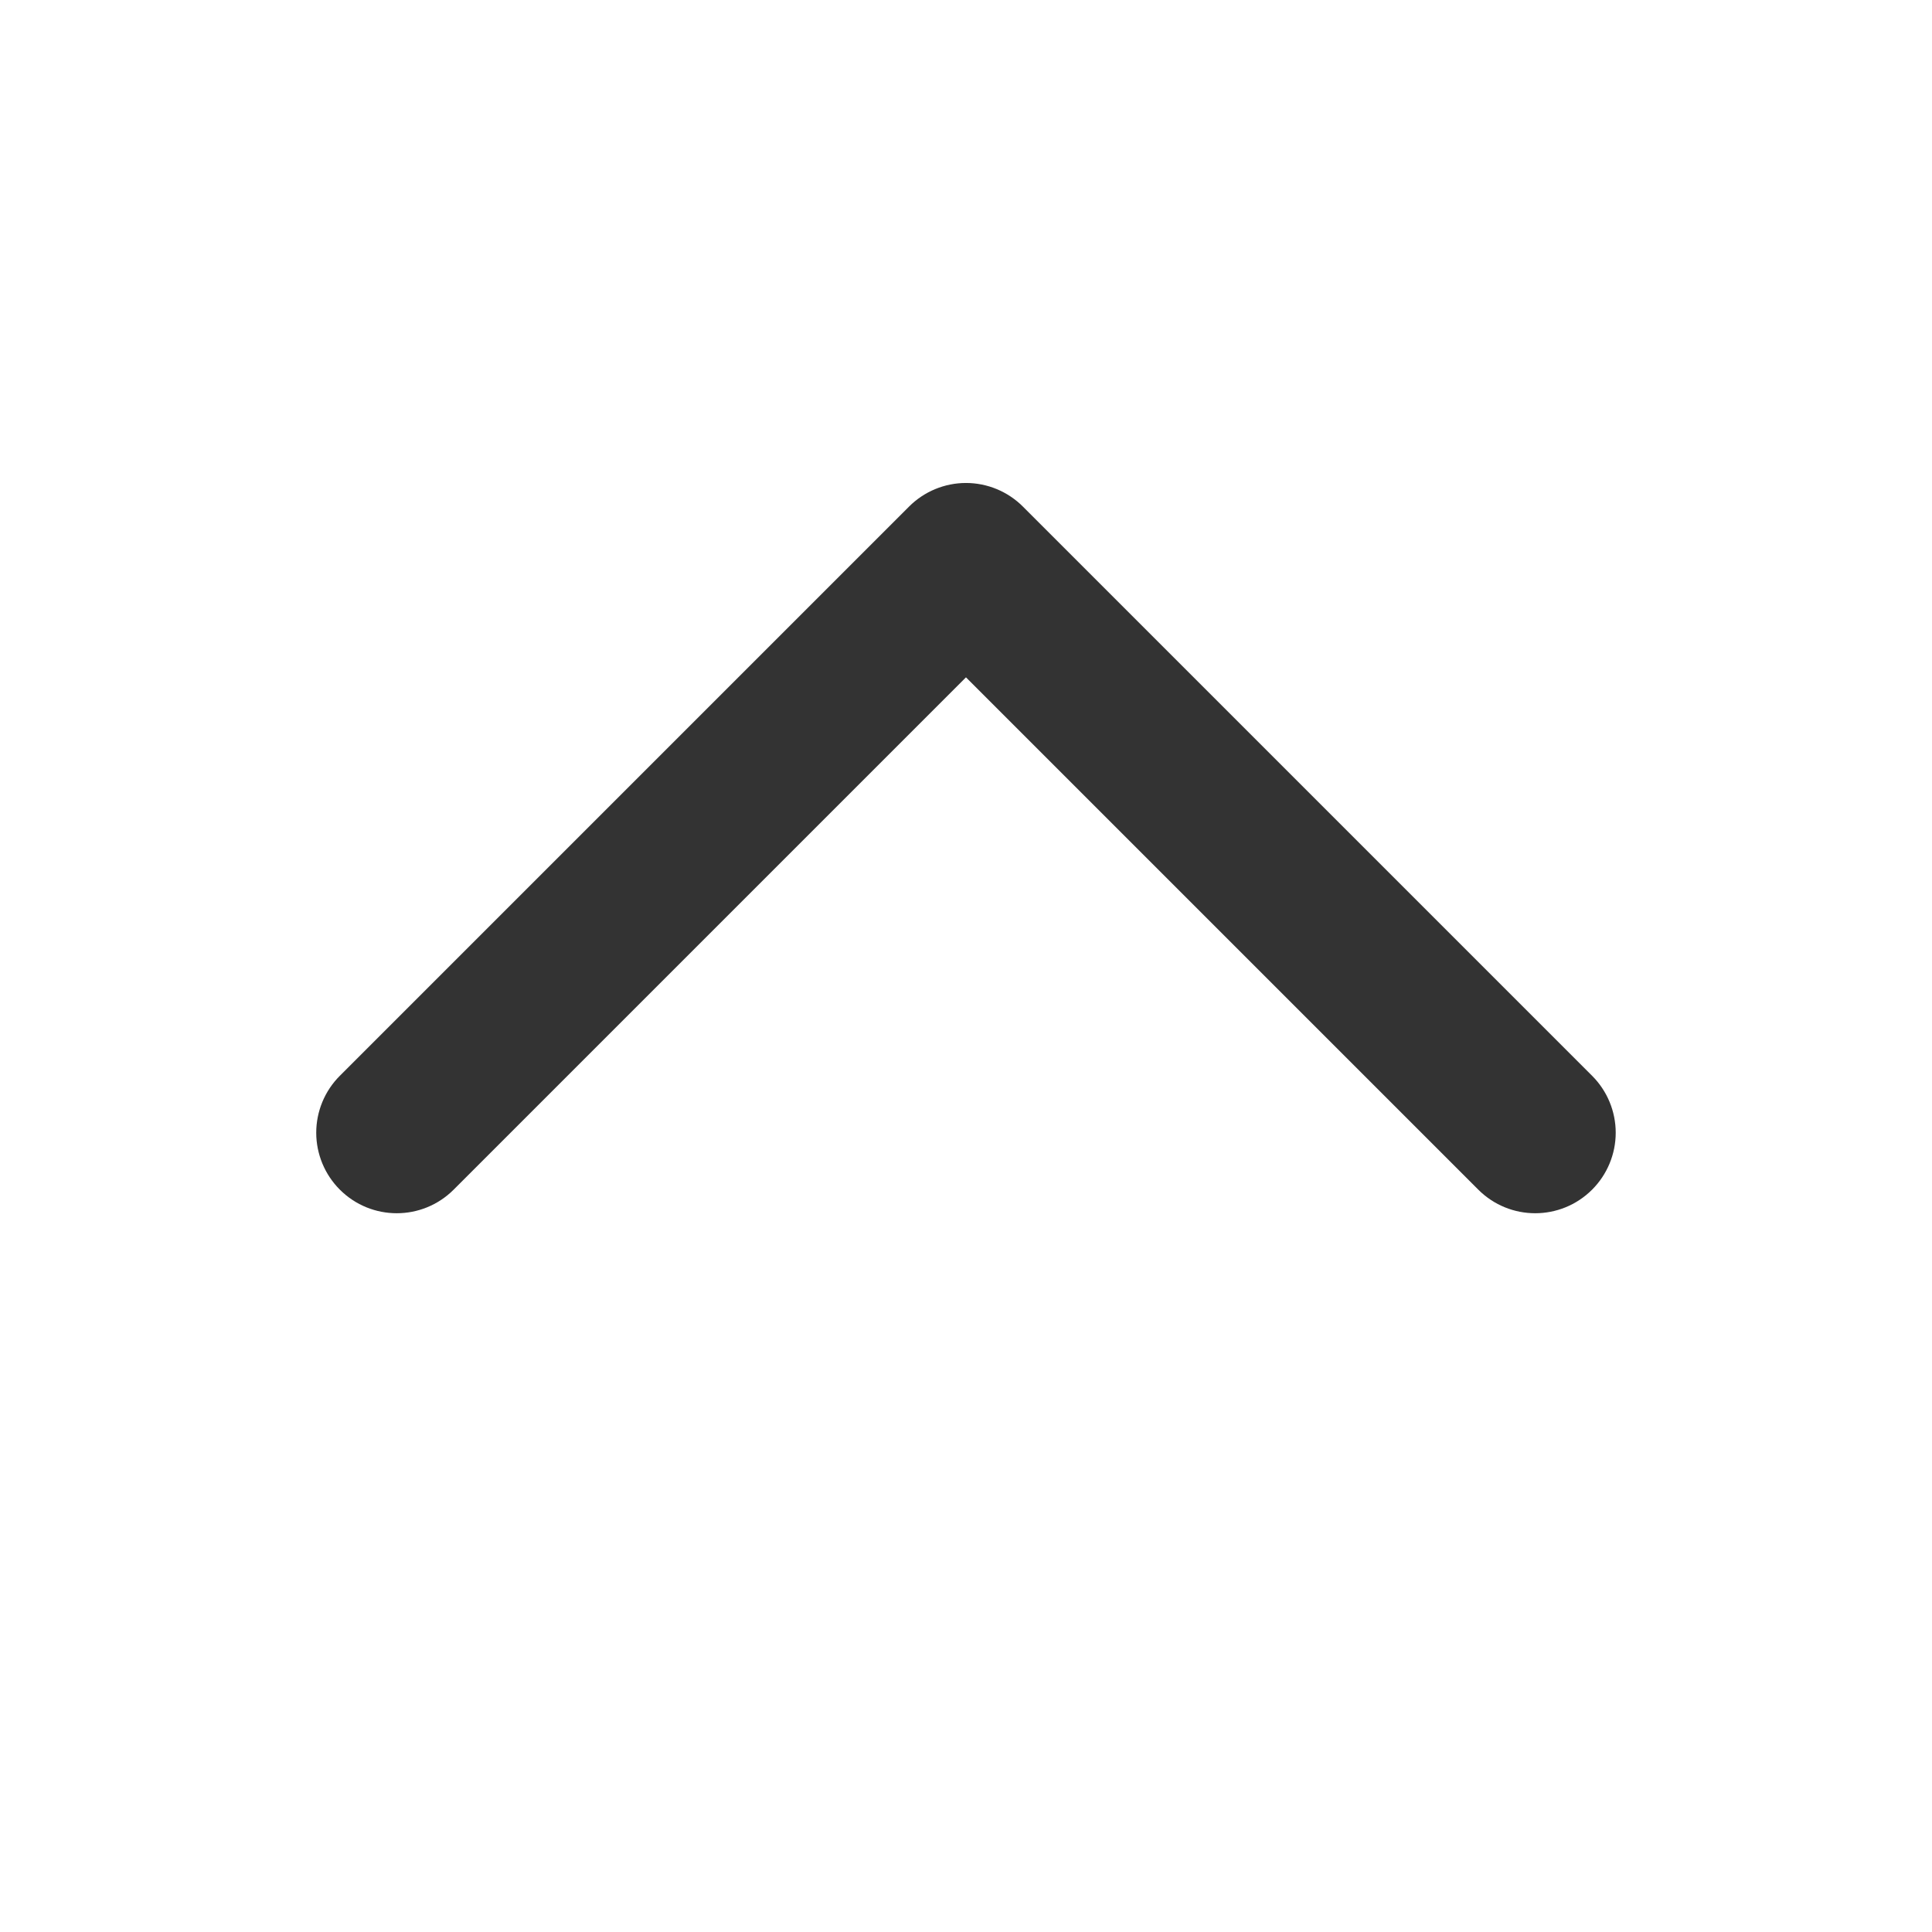
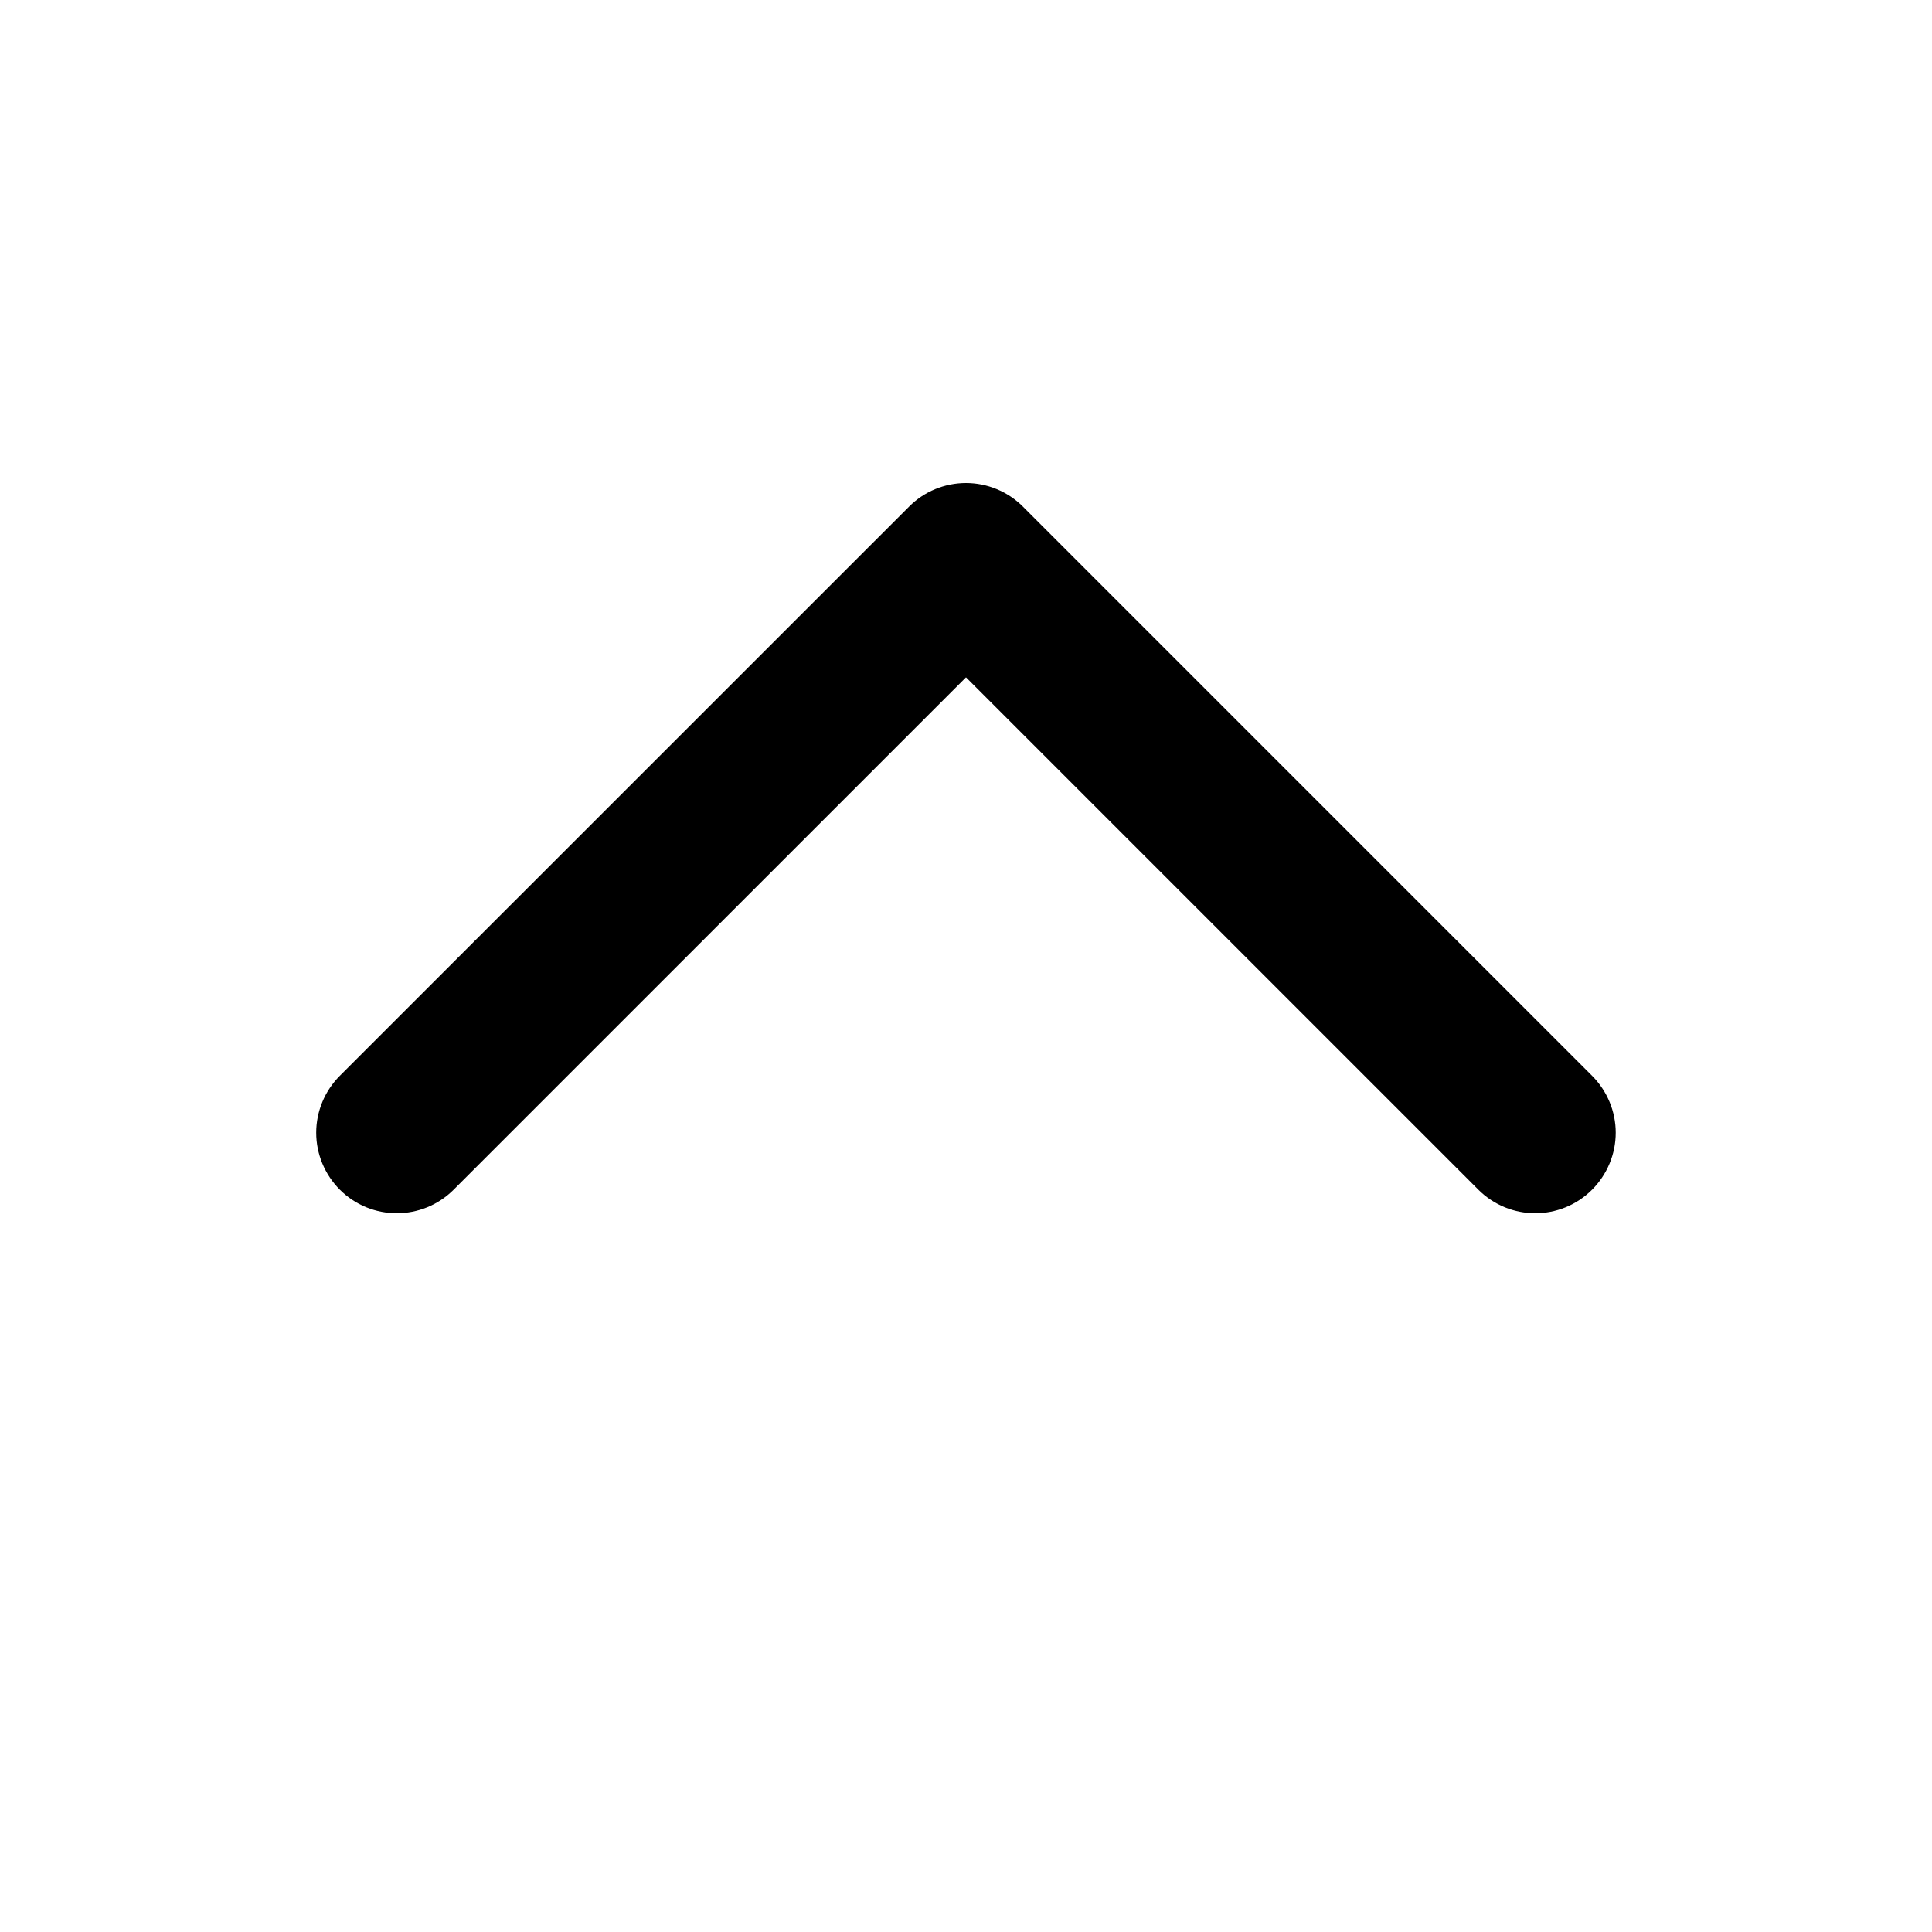
- <svg xmlns="http://www.w3.org/2000/svg" width="24px" height="24px" version="1.1" xml:space="preserve" style="fill-rule:evenodd;clip-rule:evenodd;stroke-linejoin:round;stroke-miterlimit:1.414;">
-   <g transform="matrix(1,0,0,1,-981,-272)">
-     <g id="basic.regular.chevronUp" transform="matrix(0.800768,0,0,0.984948,981,272)">
-       <rect x="0" y="0" width="29.971" height="24.367" style="fill:none;" />
-       <g transform="matrix(0.80276,-0.652648,-0.80276,-0.652648,159.482,144.163)">
-         <path d="M16.1,184C16.1,183.708 15.984,183.428 15.778,183.222C15.572,183.016 15.292,182.9 15,182.9C14.392,182.9 13.9,183.392 13.9,184C13.9,186.786 13.9,193.9 13.9,193.9C13.9,193.9 6.786,193.9 4,193.9C3.392,193.9 2.9,194.392 2.9,195C2.9,195.292 3.016,195.572 3.222,195.778C3.428,195.984 3.708,196.1 4,196.1C6.486,196.1 12.514,196.1 15,196.1C15.292,196.1 15.572,195.984 15.778,195.778C15.984,195.572 16.1,195.292 16.1,195C16.1,192.514 16.1,186.486 16.1,184Z" style="fill:rgb(51,51,51);fill-rule:nonzero;" />
-       </g>
-     </g>
-   </g>
+ <svg xmlns="http://www.w3.org/2000/svg" width="24" height="24" viewBox="0 0 24 24" fill="none">
+   <path d="M19.778 13.364C19.965 13.552 20.071 13.806 20.071 14.071C20.071 14.336 19.965 14.59 19.778 14.778C19.387 15.169 18.755 15.169 18.364 14.778C16.573 12.987 12 8.414 12 8.414C12 8.414 7.427 12.987 5.636 14.778C5.245 15.169 4.612 15.169 4.221 14.778C4.034 14.59 3.928 14.336 3.928 14.071C3.928 13.806 4.034 13.552 4.221 13.364C5.82 11.766 9.694 7.891 11.293 6.293C11.48 6.105 11.735 6 12 6C12.264 6 12.519 6.105 12.707 6.293C14.305 7.891 18.18 11.766 19.778 13.364Z" fill="black" />
</svg>
